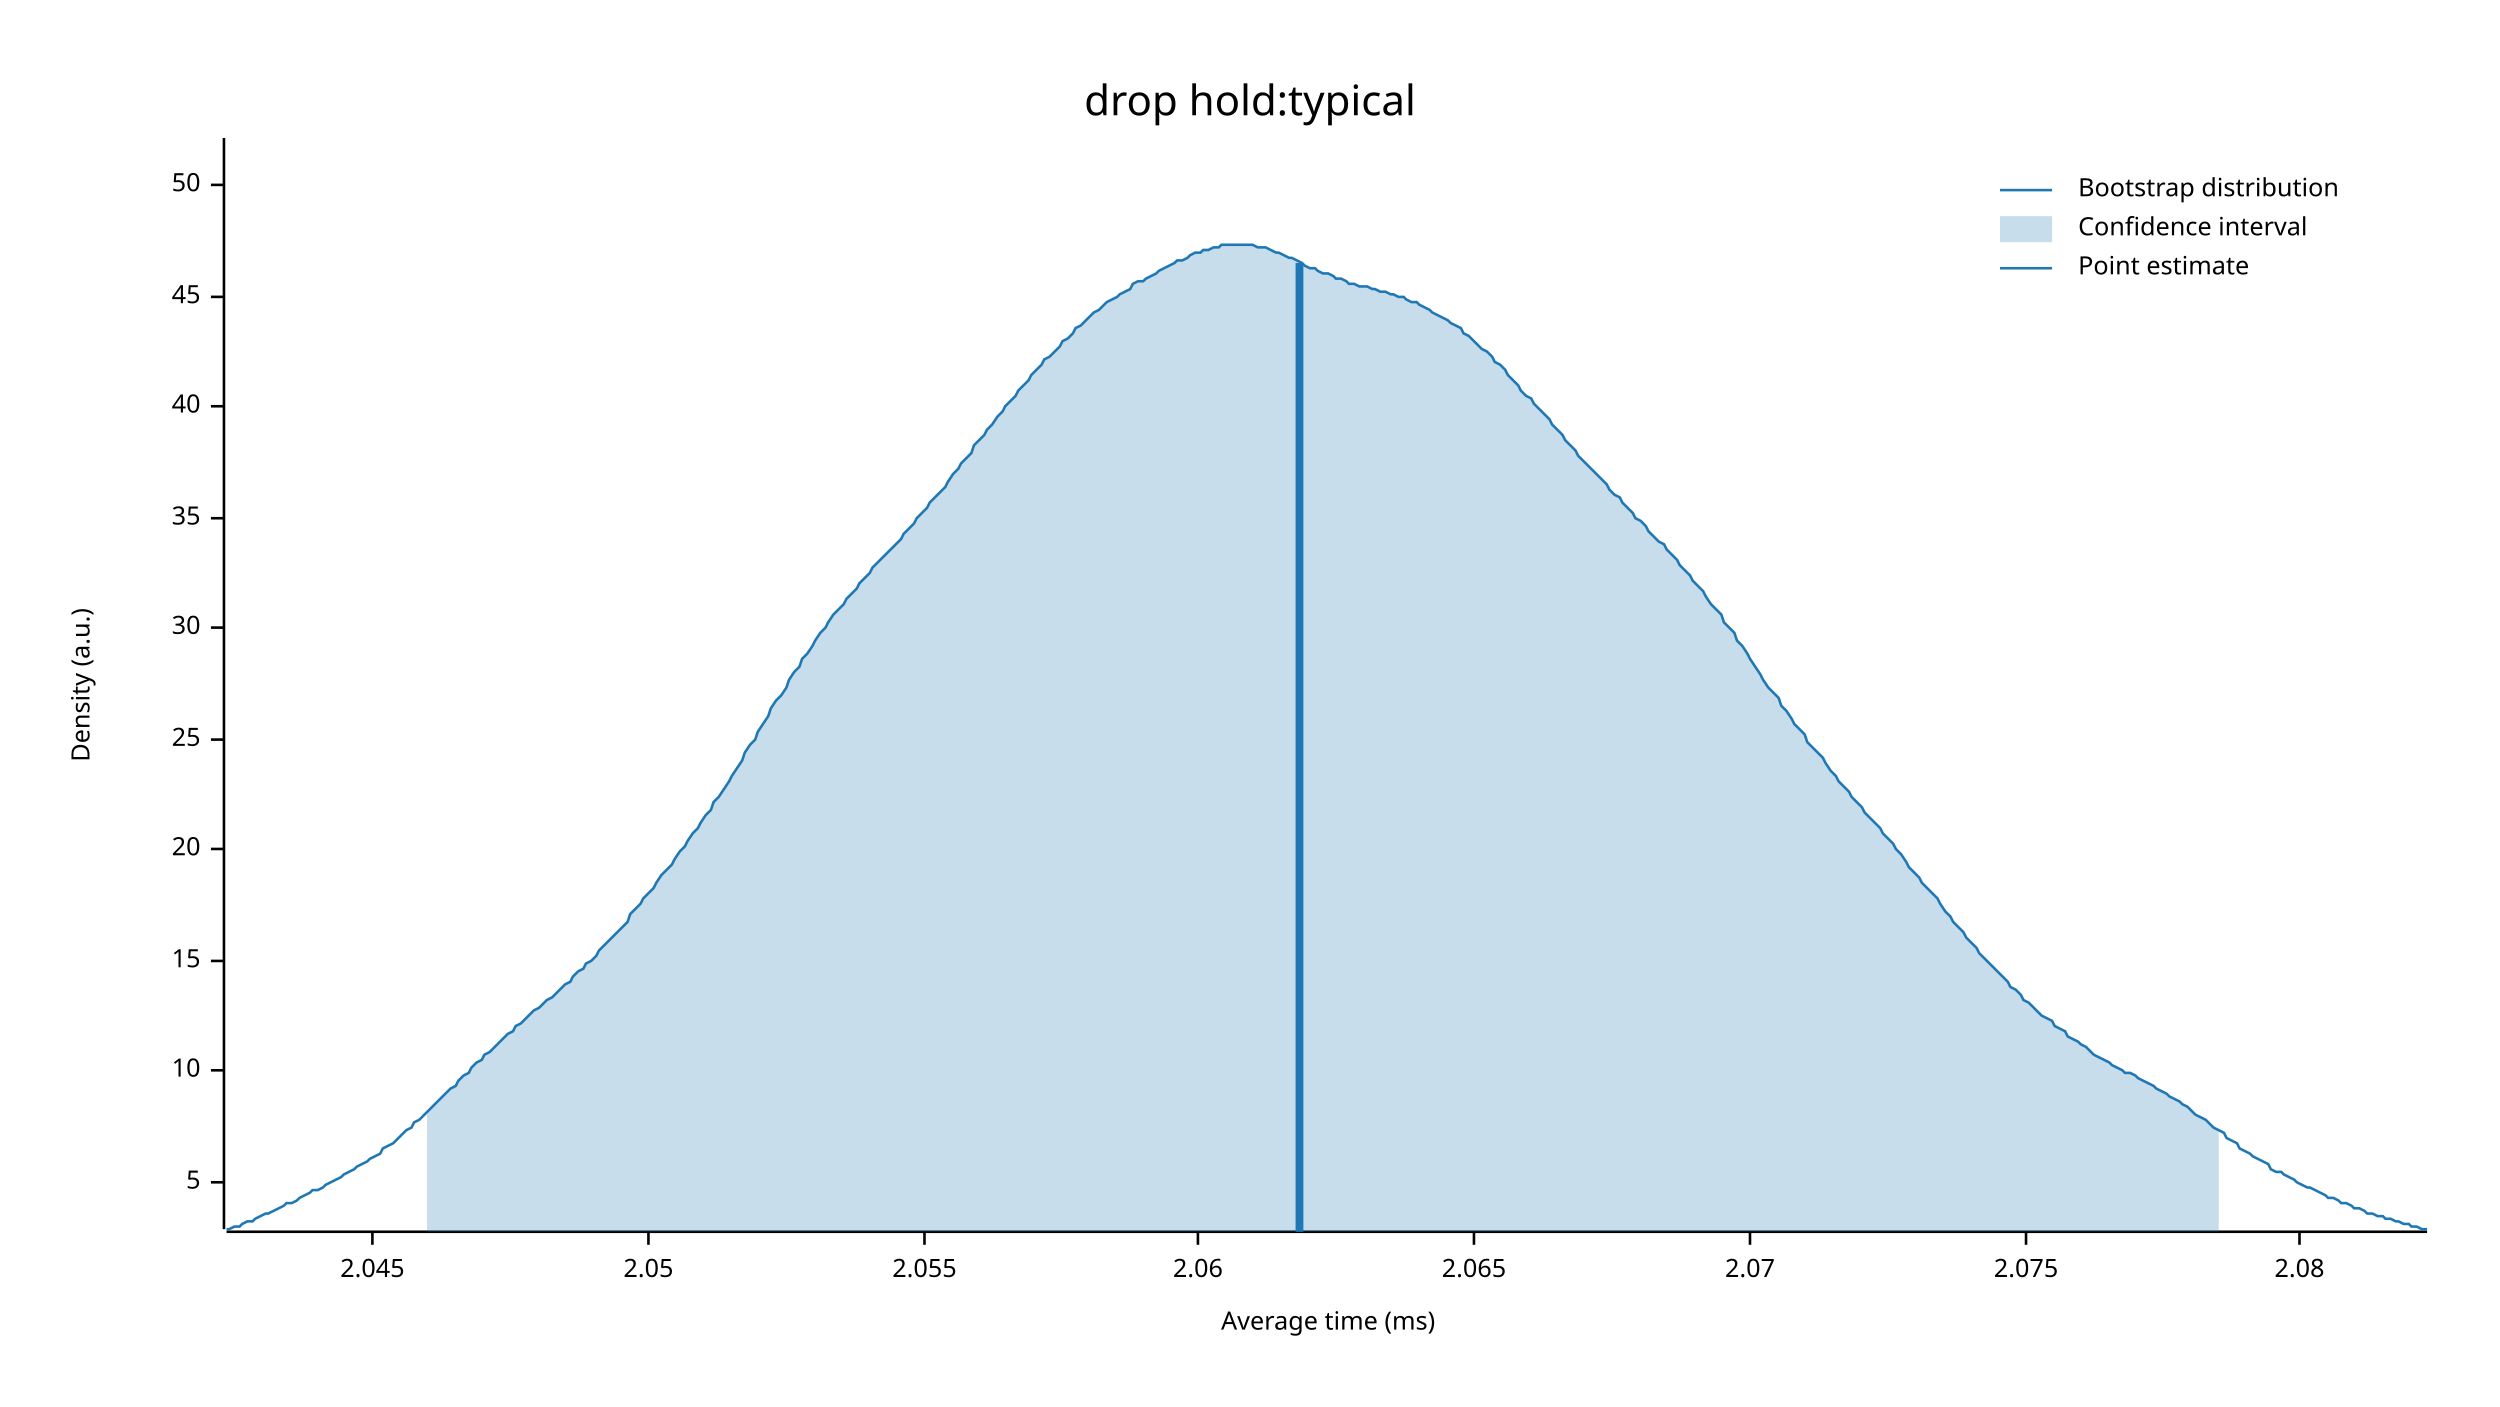
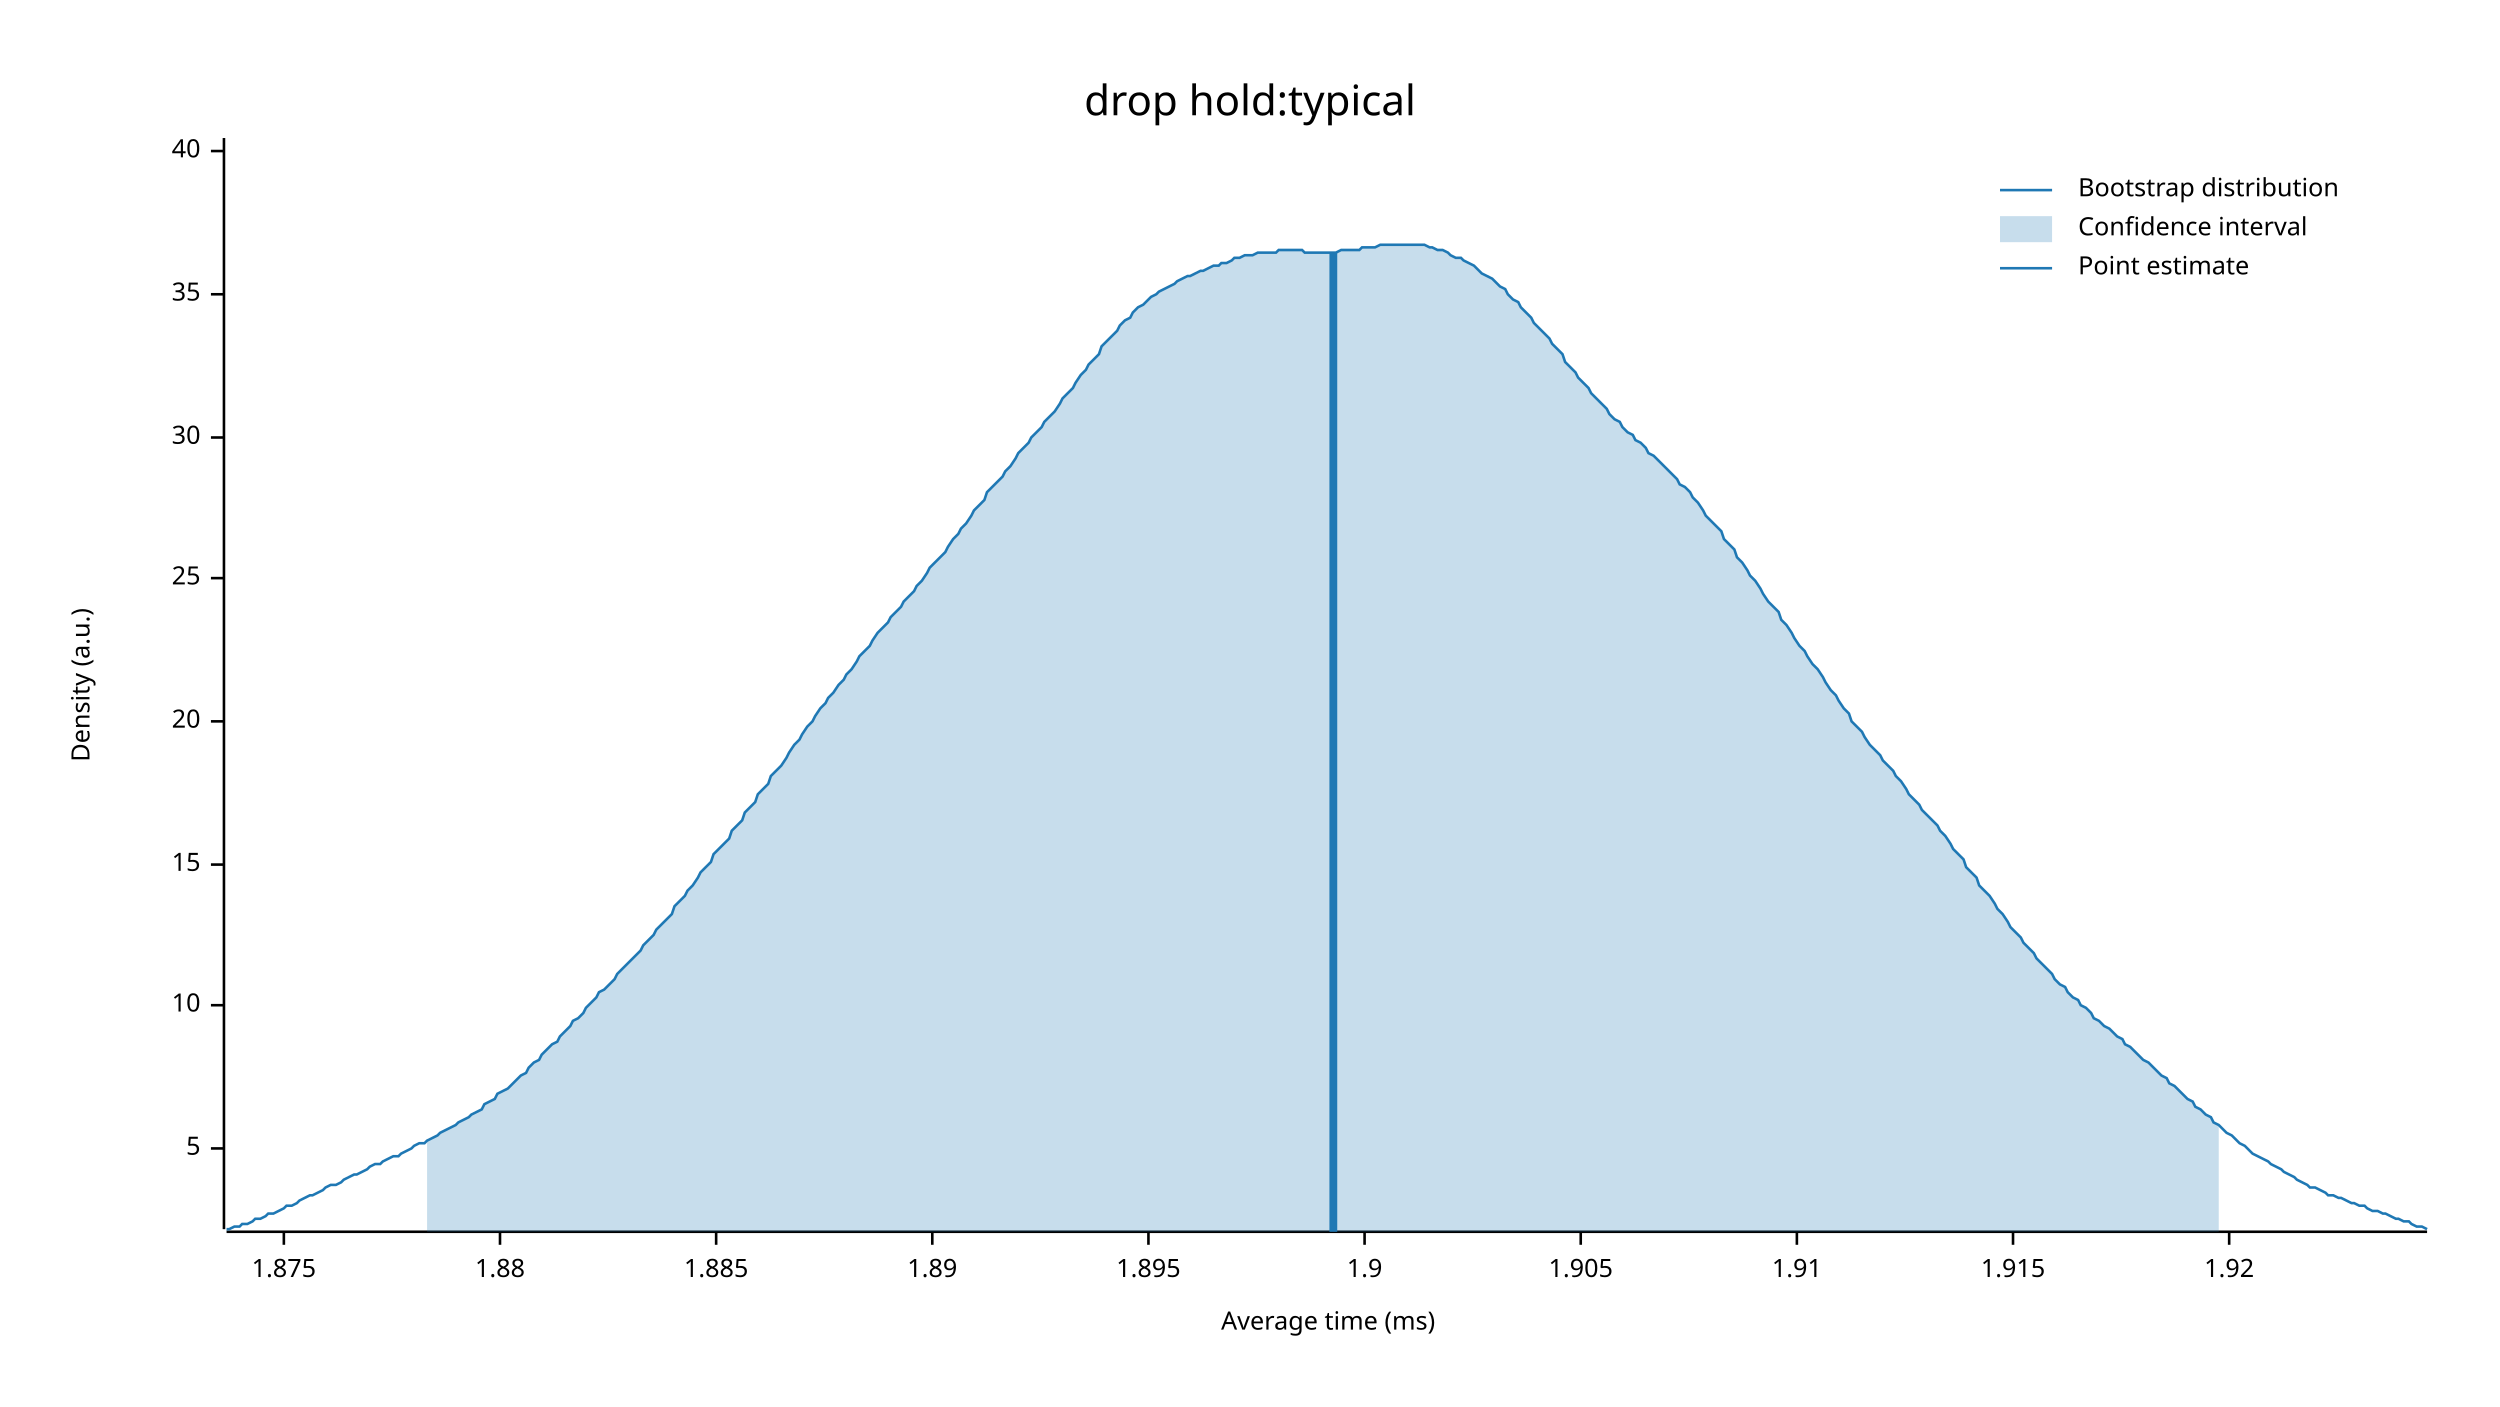
<svg xmlns="http://www.w3.org/2000/svg" width="960" height="540" viewBox="0 0 960 540">
  <text x="480" y="32" dy="0.76em" text-anchor="middle" font-family="sans-serif" font-size="16.129" opacity="1" fill="#000000">
drop hold:typical
</text>
  <text x="27" y="263" dy="0.76em" text-anchor="middle" font-family="sans-serif" font-size="9.677" opacity="1" fill="#000000" transform="rotate(270, 27, 263)">
Density (a.u.)
</text>
  <text x="510" y="513" dy="-0.5ex" text-anchor="middle" font-family="sans-serif" font-size="9.677" opacity="1" fill="#000000">
Average time (ms)
</text>
  <polyline fill="none" opacity="1" stroke="#000000" stroke-width="1" points="86,53 86,472 " />
-   <text x="77" y="454" dy="0.5ex" text-anchor="end" font-family="sans-serif" font-size="9.677" opacity="1" fill="#000000">
+   <text x="77" y="441" dy="0.5ex" text-anchor="end" font-family="sans-serif" font-size="9.677" opacity="1" fill="#000000">
5
</text>
-   <polyline fill="none" opacity="1" stroke="#000000" stroke-width="1" points="81,454 86,454 " />
-   <text x="77" y="411" dy="0.5ex" text-anchor="end" font-family="sans-serif" font-size="9.677" opacity="1" fill="#000000">
+   <polyline fill="none" opacity="1" stroke="#000000" stroke-width="1" points="81,441 86,441 " />
+   <text x="77" y="386" dy="0.5ex" text-anchor="end" font-family="sans-serif" font-size="9.677" opacity="1" fill="#000000">
10
</text>
-   <polyline fill="none" opacity="1" stroke="#000000" stroke-width="1" points="81,411 86,411 " />
-   <text x="77" y="369" dy="0.5ex" text-anchor="end" font-family="sans-serif" font-size="9.677" opacity="1" fill="#000000">
+   <polyline fill="none" opacity="1" stroke="#000000" stroke-width="1" points="81,386 86,386 " />
+   <text x="77" y="332" dy="0.5ex" text-anchor="end" font-family="sans-serif" font-size="9.677" opacity="1" fill="#000000">
15
</text>
-   <polyline fill="none" opacity="1" stroke="#000000" stroke-width="1" points="81,369 86,369 " />
-   <text x="77" y="326" dy="0.5ex" text-anchor="end" font-family="sans-serif" font-size="9.677" opacity="1" fill="#000000">
+   <polyline fill="none" opacity="1" stroke="#000000" stroke-width="1" points="81,332 86,332 " />
+   <text x="77" y="277" dy="0.5ex" text-anchor="end" font-family="sans-serif" font-size="9.677" opacity="1" fill="#000000">
20
</text>
-   <polyline fill="none" opacity="1" stroke="#000000" stroke-width="1" points="81,326 86,326 " />
-   <text x="77" y="284" dy="0.5ex" text-anchor="end" font-family="sans-serif" font-size="9.677" opacity="1" fill="#000000">
+   <polyline fill="none" opacity="1" stroke="#000000" stroke-width="1" points="81,277 86,277 " />
+   <text x="77" y="222" dy="0.5ex" text-anchor="end" font-family="sans-serif" font-size="9.677" opacity="1" fill="#000000">
25
</text>
-   <polyline fill="none" opacity="1" stroke="#000000" stroke-width="1" points="81,284 86,284 " />
-   <text x="77" y="241" dy="0.5ex" text-anchor="end" font-family="sans-serif" font-size="9.677" opacity="1" fill="#000000">
+   <polyline fill="none" opacity="1" stroke="#000000" stroke-width="1" points="81,222 86,222 " />
+   <text x="77" y="168" dy="0.5ex" text-anchor="end" font-family="sans-serif" font-size="9.677" opacity="1" fill="#000000">
30
</text>
-   <polyline fill="none" opacity="1" stroke="#000000" stroke-width="1" points="81,241 86,241 " />
-   <text x="77" y="199" dy="0.5ex" text-anchor="end" font-family="sans-serif" font-size="9.677" opacity="1" fill="#000000">
+   <polyline fill="none" opacity="1" stroke="#000000" stroke-width="1" points="81,168 86,168 " />
+   <text x="77" y="113" dy="0.5ex" text-anchor="end" font-family="sans-serif" font-size="9.677" opacity="1" fill="#000000">
35
</text>
-   <polyline fill="none" opacity="1" stroke="#000000" stroke-width="1" points="81,199 86,199 " />
-   <text x="77" y="156" dy="0.5ex" text-anchor="end" font-family="sans-serif" font-size="9.677" opacity="1" fill="#000000">
+   <polyline fill="none" opacity="1" stroke="#000000" stroke-width="1" points="81,113 86,113 " />
+   <text x="77" y="58" dy="0.5ex" text-anchor="end" font-family="sans-serif" font-size="9.677" opacity="1" fill="#000000">
40
</text>
-   <polyline fill="none" opacity="1" stroke="#000000" stroke-width="1" points="81,156 86,156 " />
-   <text x="77" y="114" dy="0.5ex" text-anchor="end" font-family="sans-serif" font-size="9.677" opacity="1" fill="#000000">
- 45
+   <polyline fill="none" opacity="1" stroke="#000000" stroke-width="1" points="81,58 86,58 " />
+   <polyline fill="none" opacity="1" stroke="#000000" stroke-width="1" points="87,473 932,473 " />
+   <text x="109" y="483" dy="0.76em" text-anchor="middle" font-family="sans-serif" font-size="9.677" opacity="1" fill="#000000">
+ 1.875
</text>
-   <polyline fill="none" opacity="1" stroke="#000000" stroke-width="1" points="81,114 86,114 " />
-   <text x="77" y="71" dy="0.5ex" text-anchor="end" font-family="sans-serif" font-size="9.677" opacity="1" fill="#000000">
- 50
+   <polyline fill="none" opacity="1" stroke="#000000" stroke-width="1" points="109,473 109,478 " />
+   <text x="192" y="483" dy="0.76em" text-anchor="middle" font-family="sans-serif" font-size="9.677" opacity="1" fill="#000000">
+ 1.88
</text>
-   <polyline fill="none" opacity="1" stroke="#000000" stroke-width="1" points="81,71 86,71 " />
-   <polyline fill="none" opacity="1" stroke="#000000" stroke-width="1" points="87,473 932,473 " />
-   <text x="143" y="483" dy="0.76em" text-anchor="middle" font-family="sans-serif" font-size="9.677" opacity="1" fill="#000000">
- 2.045
+   <polyline fill="none" opacity="1" stroke="#000000" stroke-width="1" points="192,473 192,478 " />
+   <text x="275" y="483" dy="0.76em" text-anchor="middle" font-family="sans-serif" font-size="9.677" opacity="1" fill="#000000">
+ 1.885
</text>
-   <polyline fill="none" opacity="1" stroke="#000000" stroke-width="1" points="143,473 143,478 " />
-   <text x="249" y="483" dy="0.76em" text-anchor="middle" font-family="sans-serif" font-size="9.677" opacity="1" fill="#000000">
- 2.05
+   <polyline fill="none" opacity="1" stroke="#000000" stroke-width="1" points="275,473 275,478 " />
+   <text x="358" y="483" dy="0.76em" text-anchor="middle" font-family="sans-serif" font-size="9.677" opacity="1" fill="#000000">
+ 1.89
</text>
-   <polyline fill="none" opacity="1" stroke="#000000" stroke-width="1" points="249,473 249,478 " />
-   <text x="355" y="483" dy="0.76em" text-anchor="middle" font-family="sans-serif" font-size="9.677" opacity="1" fill="#000000">
- 2.055
+   <polyline fill="none" opacity="1" stroke="#000000" stroke-width="1" points="358,473 358,478 " />
+   <text x="441" y="483" dy="0.76em" text-anchor="middle" font-family="sans-serif" font-size="9.677" opacity="1" fill="#000000">
+ 1.895
</text>
-   <polyline fill="none" opacity="1" stroke="#000000" stroke-width="1" points="355,473 355,478 " />
-   <text x="460" y="483" dy="0.76em" text-anchor="middle" font-family="sans-serif" font-size="9.677" opacity="1" fill="#000000">
- 2.06
+   <polyline fill="none" opacity="1" stroke="#000000" stroke-width="1" points="441,473 441,478 " />
+   <text x="524" y="483" dy="0.76em" text-anchor="middle" font-family="sans-serif" font-size="9.677" opacity="1" fill="#000000">
+ 1.9
</text>
-   <polyline fill="none" opacity="1" stroke="#000000" stroke-width="1" points="460,473 460,478 " />
-   <text x="566" y="483" dy="0.76em" text-anchor="middle" font-family="sans-serif" font-size="9.677" opacity="1" fill="#000000">
- 2.065
+   <polyline fill="none" opacity="1" stroke="#000000" stroke-width="1" points="524,473 524,478 " />
+   <text x="607" y="483" dy="0.76em" text-anchor="middle" font-family="sans-serif" font-size="9.677" opacity="1" fill="#000000">
+ 1.905
</text>
-   <polyline fill="none" opacity="1" stroke="#000000" stroke-width="1" points="566,473 566,478 " />
-   <text x="672" y="483" dy="0.76em" text-anchor="middle" font-family="sans-serif" font-size="9.677" opacity="1" fill="#000000">
- 2.07
+   <polyline fill="none" opacity="1" stroke="#000000" stroke-width="1" points="607,473 607,478 " />
+   <text x="690" y="483" dy="0.76em" text-anchor="middle" font-family="sans-serif" font-size="9.677" opacity="1" fill="#000000">
+ 1.91
</text>
-   <polyline fill="none" opacity="1" stroke="#000000" stroke-width="1" points="672,473 672,478 " />
-   <text x="778" y="483" dy="0.76em" text-anchor="middle" font-family="sans-serif" font-size="9.677" opacity="1" fill="#000000">
- 2.075
+   <polyline fill="none" opacity="1" stroke="#000000" stroke-width="1" points="690,473 690,478 " />
+   <text x="773" y="483" dy="0.76em" text-anchor="middle" font-family="sans-serif" font-size="9.677" opacity="1" fill="#000000">
+ 1.915
</text>
-   <polyline fill="none" opacity="1" stroke="#000000" stroke-width="1" points="778,473 778,478 " />
-   <text x="883" y="483" dy="0.76em" text-anchor="middle" font-family="sans-serif" font-size="9.677" opacity="1" fill="#000000">
- 2.08
+   <polyline fill="none" opacity="1" stroke="#000000" stroke-width="1" points="773,473 773,478 " />
+   <text x="856" y="483" dy="0.76em" text-anchor="middle" font-family="sans-serif" font-size="9.677" opacity="1" fill="#000000">
+ 1.92
</text>
-   <polyline fill="none" opacity="1" stroke="#000000" stroke-width="1" points="883,473 883,478 " />
-   <polyline fill="none" opacity="1" stroke="#1F78B4" stroke-width="1" points="87,472 88,472 90,471 92,471 93,470 95,469 97,469 98,468 100,467 102,466 103,466 105,465 107,464 109,463 110,462 112,462 114,461 115,460 117,459 119,458 120,457 122,457 124,456 125,455 127,454 129,453 131,452 132,451 134,450 136,449 137,448 139,447 141,446 142,445 144,444 146,443 147,441 149,440 151,439 153,437 154,436 156,434 158,433 159,431 161,430 163,428 164,427 166,425 168,423 169,422 171,420 173,418 175,417 176,415 178,413 180,412 181,410 183,408 185,407 186,405 188,404 190,402 191,401 193,399 195,397 197,396 198,394 200,393 202,391 203,390 205,388 207,387 208,386 210,384 212,383 214,381 215,380 217,378 219,377 220,375 222,373 224,372 225,370 227,369 229,367 230,365 232,363 234,361 236,359 237,358 239,356 241,354 242,351 244,349 246,347 247,345 249,343 251,341 252,339 254,336 256,334 258,332 259,330 261,327 263,325 264,323 266,320 268,318 269,316 271,313 273,311 274,308 276,306 278,303 280,300 281,298 283,295 285,292 286,289 288,286 290,284 291,281 293,278 295,275 296,272 298,269 300,267 302,264 303,261 305,258 307,256 308,253 310,251 312,248 313,246 315,243 317,241 318,239 320,236 322,234 324,232 325,230 327,228 329,226 330,224 332,222 334,220 335,218 337,216 339,214 341,212 342,211 344,209 346,207 347,205 349,203 351,201 352,199 354,197 356,195 357,193 359,191 361,189 363,187 364,185 366,182 368,180 369,178 371,176 373,174 374,171 376,169 378,167 379,165 381,163 383,160 385,158 386,156 388,154 390,152 391,150 393,148 395,146 396,144 398,142 400,140 401,138 403,137 405,135 407,133 408,131 410,130 412,128 413,126 415,125 417,123 418,122 420,120 422,119 423,118 425,116 427,115 429,114 430,113 432,112 434,111 435,109 437,108 439,108 440,107 442,106 444,105 445,104 447,103 449,102 451,101 452,100 454,100 456,99 457,98 459,97 461,97 462,96 464,96 466,95 468,95 469,94 471,94 473,94 474,94 476,94 478,94 479,94 481,94 483,95 484,95 486,95 488,96 490,97 491,97 493,98 495,99 496,99 498,100 500,101 501,102 503,103 505,103 506,104 508,105 510,105 512,106 513,107 515,107 517,108 518,109 520,109 522,110 523,110 525,110 527,111 528,111 530,112 532,112 534,113 535,113 537,114 539,114 540,115 542,116 544,116 545,117 547,118 549,119 550,120 552,121 554,122 556,123 557,124 559,125 561,126 562,128 564,129 566,131 567,132 569,134 571,135 573,137 574,139 576,140 578,142 579,144 581,146 583,148 584,150 586,152 588,153 589,155 591,157 593,159 595,161 596,163 598,165 600,167 601,169 603,171 605,173 606,175 608,177 610,179 611,180 613,182 615,184 617,186 618,188 620,190 622,191 623,193 625,195 627,197 628,199 630,200 632,202 633,204 635,206 637,208 639,209 640,211 642,213 644,215 645,217 647,219 649,221 650,223 652,225 654,227 655,229 657,232 659,234 661,236 662,239 664,241 666,243 667,246 669,248 671,251 672,253 674,256 676,259 677,261 679,264 681,266 683,268 684,271 686,273 688,276 689,278 691,280 693,282 694,285 696,287 698,289 700,291 701,293 703,296 705,298 706,300 708,302 710,304 711,306 713,308 715,310 716,312 718,314 720,316 722,318 723,320 725,322 727,324 728,326 730,328 732,331 733,333 735,335 737,337 738,339 740,341 742,343 744,345 745,347 747,350 749,352 750,354 752,356 754,358 755,360 757,362 759,364 760,366 762,368 764,370 766,372 767,373 769,375 771,377 772,379 774,380 776,382 777,384 779,385 781,387 782,388 784,390 786,391 788,392 789,394 791,395 793,396 794,398 796,399 798,400 799,401 801,402 803,404 804,405 806,406 808,407 810,408 811,409 813,410 815,411 816,412 818,412 820,413 821,414 823,415 825,416 827,417 828,418 830,419 832,420 833,421 835,422 837,423 838,424 840,425 842,427 843,428 845,429 847,430 849,432 850,433 852,434 854,435 855,437 857,438 859,439 860,441 862,442 864,443 865,444 867,445 869,446 871,447 872,449 874,450 876,450 877,451 879,452 881,453 882,454 884,455 886,456 887,456 889,457 891,458 893,459 894,460 896,460 898,461 899,462 901,462 903,463 904,464 906,464 908,465 909,466 911,466 913,467 915,467 916,468 918,468 920,469 921,469 923,470 925,470 926,471 928,471 930,472 932,472 " />
-   <polygon opacity="0.25" fill="#1F78B4" points="164,427 166,425 168,423 169,422 171,420 173,418 175,417 176,415 178,413 180,412 181,410 183,408 185,407 186,405 188,404 190,402 191,401 193,399 195,397 197,396 198,394 200,393 202,391 203,390 205,388 207,387 208,386 210,384 212,383 214,381 215,380 217,378 219,377 220,375 222,373 224,372 225,370 227,369 229,367 230,365 232,363 234,361 236,359 237,358 239,356 241,354 242,351 244,349 246,347 247,345 249,343 251,341 252,339 254,336 256,334 258,332 259,330 261,327 263,325 264,323 266,320 268,318 269,316 271,313 273,311 274,308 276,306 278,303 280,300 281,298 283,295 285,292 286,289 288,286 290,284 291,281 293,278 295,275 296,272 298,269 300,267 302,264 303,261 305,258 307,256 308,253 310,251 312,248 313,246 315,243 317,241 318,239 320,236 322,234 324,232 325,230 327,228 329,226 330,224 332,222 334,220 335,218 337,216 339,214 341,212 342,211 344,209 346,207 347,205 349,203 351,201 352,199 354,197 356,195 357,193 359,191 361,189 363,187 364,185 366,182 368,180 369,178 371,176 373,174 374,171 376,169 378,167 379,165 381,163 383,160 385,158 386,156 388,154 390,152 391,150 393,148 395,146 396,144 398,142 400,140 401,138 403,137 405,135 407,133 408,131 410,130 412,128 413,126 415,125 417,123 418,122 420,120 422,119 423,118 425,116 427,115 429,114 430,113 432,112 434,111 435,109 437,108 439,108 440,107 442,106 444,105 445,104 447,103 449,102 451,101 452,100 454,100 456,99 457,98 459,97 461,97 462,96 464,96 466,95 468,95 469,94 471,94 473,94 474,94 476,94 478,94 479,94 481,94 483,95 484,95 486,95 488,96 490,97 491,97 493,98 495,99 496,99 498,100 500,101 501,102 503,103 505,103 506,104 508,105 510,105 512,106 513,107 515,107 517,108 518,109 520,109 522,110 523,110 525,110 527,111 528,111 530,112 532,112 534,113 535,113 537,114 539,114 540,115 542,116 544,116 545,117 547,118 549,119 550,120 552,121 554,122 556,123 557,124 559,125 561,126 562,128 564,129 566,131 567,132 569,134 571,135 573,137 574,139 576,140 578,142 579,144 581,146 583,148 584,150 586,152 588,153 589,155 591,157 593,159 595,161 596,163 598,165 600,167 601,169 603,171 605,173 606,175 608,177 610,179 611,180 613,182 615,184 617,186 618,188 620,190 622,191 623,193 625,195 627,197 628,199 630,200 632,202 633,204 635,206 637,208 639,209 640,211 642,213 644,215 645,217 647,219 649,221 650,223 652,225 654,227 655,229 657,232 659,234 661,236 662,239 664,241 666,243 667,246 669,248 671,251 672,253 674,256 676,259 677,261 679,264 681,266 683,268 684,271 686,273 688,276 689,278 691,280 693,282 694,285 696,287 698,289 700,291 701,293 703,296 705,298 706,300 708,302 710,304 711,306 713,308 715,310 716,312 718,314 720,316 722,318 723,320 725,322 727,324 728,326 730,328 732,331 733,333 735,335 737,337 738,339 740,341 742,343 744,345 745,347 747,350 749,352 750,354 752,356 754,358 755,360 757,362 759,364 760,366 762,368 764,370 766,372 767,373 769,375 771,377 772,379 774,380 776,382 777,384 779,385 781,387 782,388 784,390 786,391 788,392 789,394 791,395 793,396 794,398 796,399 798,400 799,401 801,402 803,404 804,405 806,406 808,407 810,408 811,409 813,410 815,411 816,412 818,412 820,413 821,414 823,415 825,416 827,417 828,418 830,419 832,420 833,421 835,422 837,423 838,424 840,425 842,427 843,428 845,429 847,430 849,432 850,433 852,434 852,473 164,473 " />
-   <polyline fill="none" opacity="1" stroke="#1F78B4" stroke-width="3" points="499,473 499,101 " />
+   <polyline fill="none" opacity="1" stroke="#000000" stroke-width="1" points="856,473 856,478 " />
+   <polyline fill="none" opacity="1" stroke="#1F78B4" stroke-width="1" points="87,472 88,472 90,471 92,471 93,470 95,470 97,469 98,468 100,468 102,467 103,466 105,466 107,465 109,464 110,463 112,463 114,462 115,461 117,460 119,459 120,459 122,458 124,457 125,456 127,455 129,455 131,454 132,453 134,452 136,451 137,451 139,450 141,449 142,448 144,447 146,447 147,446 149,445 151,444 153,444 154,443 156,442 158,441 159,440 161,439 163,439 164,438 166,437 168,436 169,435 171,434 173,433 175,432 176,431 178,430 180,429 181,428 183,427 185,426 186,424 188,423 190,422 191,420 193,419 195,418 197,416 198,415 200,413 202,412 203,410 205,408 207,407 208,405 210,403 212,401 214,400 215,398 217,396 219,394 220,392 222,391 224,389 225,387 227,385 229,383 230,381 232,380 234,378 236,376 237,374 239,372 241,370 242,369 244,367 246,365 247,363 249,361 251,359 252,357 254,355 256,353 258,351 259,348 261,346 263,344 264,342 266,340 268,337 269,335 271,333 273,331 274,328 276,326 278,324 280,322 281,319 283,317 285,315 286,312 288,310 290,308 291,305 293,303 295,301 296,298 298,296 300,294 302,291 303,289 305,286 307,284 308,282 310,279 312,277 313,275 315,272 317,270 318,268 320,266 322,263 324,261 325,259 327,257 329,254 330,252 332,250 334,248 335,246 337,243 339,241 341,239 342,237 344,235 346,233 347,231 349,229 351,227 352,225 354,223 356,220 357,218 359,216 361,214 363,212 364,210 366,207 368,205 369,203 371,201 373,198 374,196 376,194 378,192 379,189 381,187 383,185 385,183 386,181 388,179 390,176 391,174 393,172 395,170 396,168 398,166 400,164 401,162 403,160 405,158 407,155 408,153 410,151 412,149 413,147 415,144 417,142 418,140 420,138 422,136 423,133 425,131 427,129 429,127 430,125 432,123 434,122 435,120 437,118 439,117 440,116 442,114 444,113 445,112 447,111 449,110 451,109 452,108 454,107 456,106 457,106 459,105 461,104 462,104 464,103 466,102 468,102 469,101 471,101 473,100 474,99 476,99 478,98 479,98 481,98 483,97 484,97 486,97 488,97 490,97 491,96 493,96 495,96 496,96 498,96 500,96 501,97 503,97 505,97 506,97 508,97 510,97 512,97 513,97 515,96 517,96 518,96 520,96 522,96 523,95 525,95 527,95 528,95 530,94 532,94 534,94 535,94 537,94 539,94 540,94 542,94 544,94 545,94 547,94 549,95 550,95 552,96 554,96 556,97 557,98 559,99 561,99 562,100 564,101 566,102 567,103 569,105 571,106 573,107 574,108 576,110 578,111 579,113 581,115 583,116 584,118 586,120 588,122 589,124 591,126 593,128 595,130 596,132 598,134 600,136 601,139 603,141 605,143 606,145 608,147 610,149 611,151 613,153 615,155 617,157 618,159 620,161 622,162 623,164 625,166 627,167 628,169 630,170 632,172 633,174 635,175 637,177 639,179 640,180 642,182 644,184 645,186 647,187 649,189 650,191 652,193 654,196 655,198 657,200 659,202 661,204 662,207 664,209 666,211 667,214 669,216 671,219 672,221 674,223 676,226 677,228 679,231 681,233 683,235 684,238 686,240 688,243 689,245 691,248 693,250 694,252 696,255 698,257 700,260 701,262 703,265 705,267 706,269 708,272 710,274 711,277 713,279 715,281 716,283 718,286 720,288 722,290 723,292 725,294 727,296 728,298 730,300 732,303 733,305 735,307 737,309 738,311 740,313 742,315 744,317 745,319 747,321 749,324 750,326 752,328 754,330 755,333 757,335 759,337 760,340 762,342 764,344 766,347 767,349 769,351 771,354 772,356 774,358 776,360 777,362 779,364 781,366 782,368 784,370 786,372 788,374 789,376 791,378 793,379 794,381 796,383 798,384 799,386 801,387 803,389 804,391 806,392 808,394 810,395 811,396 813,398 815,399 816,401 818,402 820,404 821,405 823,407 825,408 827,410 828,411 830,413 832,414 833,416 835,417 837,419 838,420 840,422 842,423 843,425 845,426 847,428 849,429 850,431 852,432 854,434 855,435 857,436 859,438 860,439 862,440 864,442 865,443 867,444 869,445 871,446 872,447 874,448 876,449 877,450 879,451 881,452 882,453 884,454 886,455 887,456 889,456 891,457 893,458 894,459 896,459 898,460 899,460 901,461 903,462 904,462 906,463 908,463 909,464 911,465 913,465 915,466 916,466 918,467 920,468 921,468 923,469 925,469 926,470 928,471 930,471 932,472 " />
+   <polygon opacity="0.25" fill="#1F78B4" points="164,438 166,437 168,436 169,435 171,434 173,433 175,432 176,431 178,430 180,429 181,428 183,427 185,426 186,424 188,423 190,422 191,420 193,419 195,418 197,416 198,415 200,413 202,412 203,410 205,408 207,407 208,405 210,403 212,401 214,400 215,398 217,396 219,394 220,392 222,391 224,389 225,387 227,385 229,383 230,381 232,380 234,378 236,376 237,374 239,372 241,370 242,369 244,367 246,365 247,363 249,361 251,359 252,357 254,355 256,353 258,351 259,348 261,346 263,344 264,342 266,340 268,337 269,335 271,333 273,331 274,328 276,326 278,324 280,322 281,319 283,317 285,315 286,312 288,310 290,308 291,305 293,303 295,301 296,298 298,296 300,294 302,291 303,289 305,286 307,284 308,282 310,279 312,277 313,275 315,272 317,270 318,268 320,266 322,263 324,261 325,259 327,257 329,254 330,252 332,250 334,248 335,246 337,243 339,241 341,239 342,237 344,235 346,233 347,231 349,229 351,227 352,225 354,223 356,220 357,218 359,216 361,214 363,212 364,210 366,207 368,205 369,203 371,201 373,198 374,196 376,194 378,192 379,189 381,187 383,185 385,183 386,181 388,179 390,176 391,174 393,172 395,170 396,168 398,166 400,164 401,162 403,160 405,158 407,155 408,153 410,151 412,149 413,147 415,144 417,142 418,140 420,138 422,136 423,133 425,131 427,129 429,127 430,125 432,123 434,122 435,120 437,118 439,117 440,116 442,114 444,113 445,112 447,111 449,110 451,109 452,108 454,107 456,106 457,106 459,105 461,104 462,104 464,103 466,102 468,102 469,101 471,101 473,100 474,99 476,99 478,98 479,98 481,98 483,97 484,97 486,97 488,97 490,97 491,96 493,96 495,96 496,96 498,96 500,96 501,97 503,97 505,97 506,97 508,97 510,97 512,97 513,97 515,96 517,96 518,96 520,96 522,96 523,95 525,95 527,95 528,95 530,94 532,94 534,94 535,94 537,94 539,94 540,94 542,94 544,94 545,94 547,94 549,95 550,95 552,96 554,96 556,97 557,98 559,99 561,99 562,100 564,101 566,102 567,103 569,105 571,106 573,107 574,108 576,110 578,111 579,113 581,115 583,116 584,118 586,120 588,122 589,124 591,126 593,128 595,130 596,132 598,134 600,136 601,139 603,141 605,143 606,145 608,147 610,149 611,151 613,153 615,155 617,157 618,159 620,161 622,162 623,164 625,166 627,167 628,169 630,170 632,172 633,174 635,175 637,177 639,179 640,180 642,182 644,184 645,186 647,187 649,189 650,191 652,193 654,196 655,198 657,200 659,202 661,204 662,207 664,209 666,211 667,214 669,216 671,219 672,221 674,223 676,226 677,228 679,231 681,233 683,235 684,238 686,240 688,243 689,245 691,248 693,250 694,252 696,255 698,257 700,260 701,262 703,265 705,267 706,269 708,272 710,274 711,277 713,279 715,281 716,283 718,286 720,288 722,290 723,292 725,294 727,296 728,298 730,300 732,303 733,305 735,307 737,309 738,311 740,313 742,315 744,317 745,319 747,321 749,324 750,326 752,328 754,330 755,333 757,335 759,337 760,340 762,342 764,344 766,347 767,349 769,351 771,354 772,356 774,358 776,360 777,362 779,364 781,366 782,368 784,370 786,372 788,374 789,376 791,378 793,379 794,381 796,383 798,384 799,386 801,387 803,389 804,391 806,392 808,394 810,395 811,396 813,398 815,399 816,401 818,402 820,404 821,405 823,407 825,408 827,410 828,411 830,413 832,414 833,416 835,417 837,419 838,420 840,422 842,423 843,425 845,426 847,428 849,429 850,431 852,432 852,473 164,473 " />
+   <polyline fill="none" opacity="1" stroke="#1F78B4" stroke-width="3" points="512,473 512,97 " />
  <text x="798" y="68" dy="0.76em" text-anchor="start" font-family="sans-serif" font-size="9.677" opacity="1" fill="#000000">
Bootstrap distribution
</text>
  <text x="798" y="83" dy="0.76em" text-anchor="start" font-family="sans-serif" font-size="9.677" opacity="1" fill="#000000">
Confidence interval
</text>
  <text x="798" y="98" dy="0.76em" text-anchor="start" font-family="sans-serif" font-size="9.677" opacity="1" fill="#000000">
Point estimate
</text>
  <polyline fill="none" opacity="1" stroke="#1F78B4" stroke-width="1" points="768,73 788,73 " />
  <rect x="768" y="83" width="20" height="10" opacity="0.25" fill="#1F78B4" stroke="none" />
  <polyline fill="none" opacity="1" stroke="#1F78B4" stroke-width="1" points="768,103 788,103 " />
</svg>
